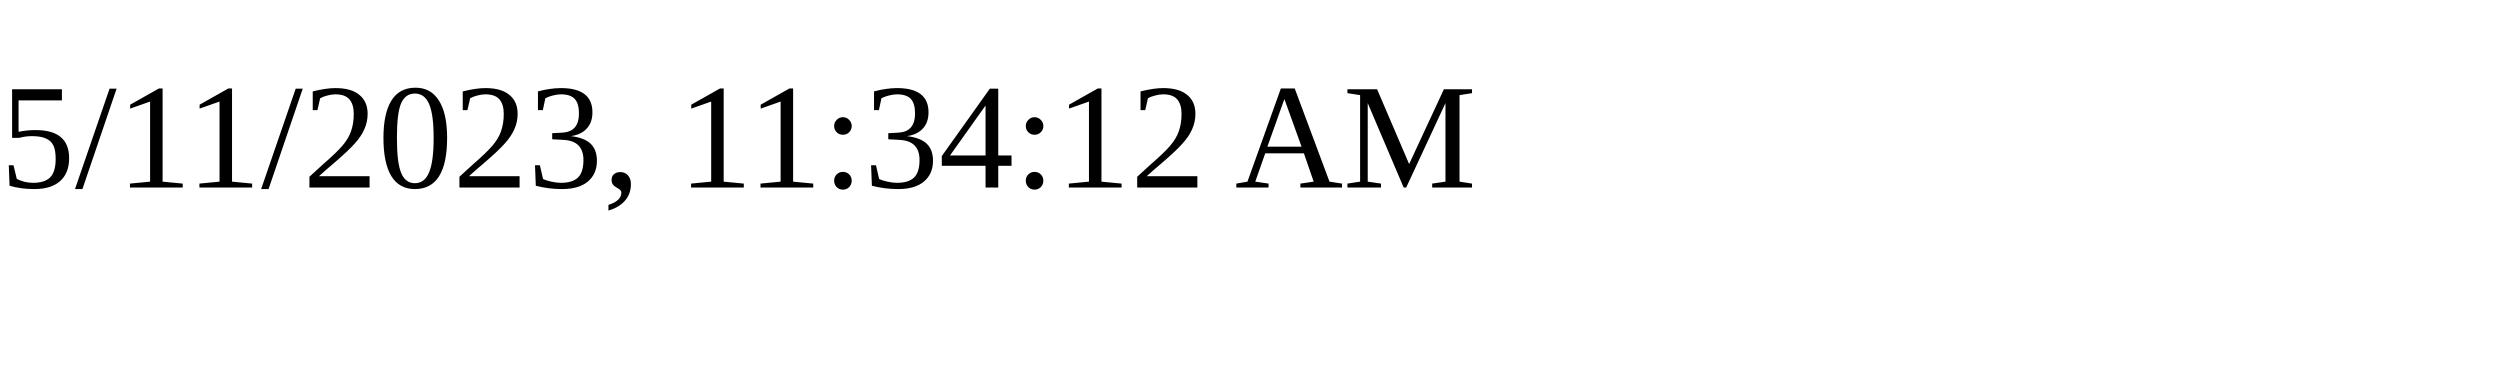
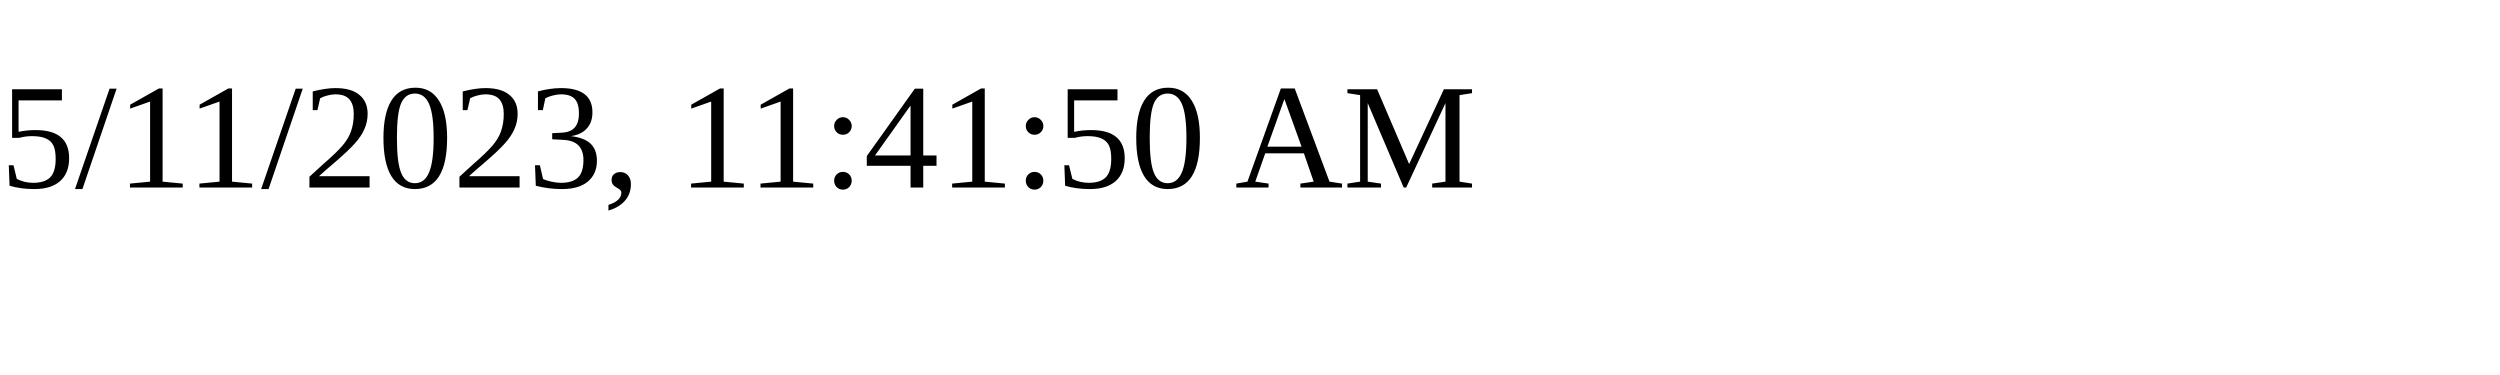
<svg xmlns="http://www.w3.org/2000/svg" height="30" width="200">
-   <text x="0" y="15">5/11/2023, 11:34:12 AM</text>
+   <text x="0" y="15">5/11/2023, 11:41:50 AM</text>
</svg>
